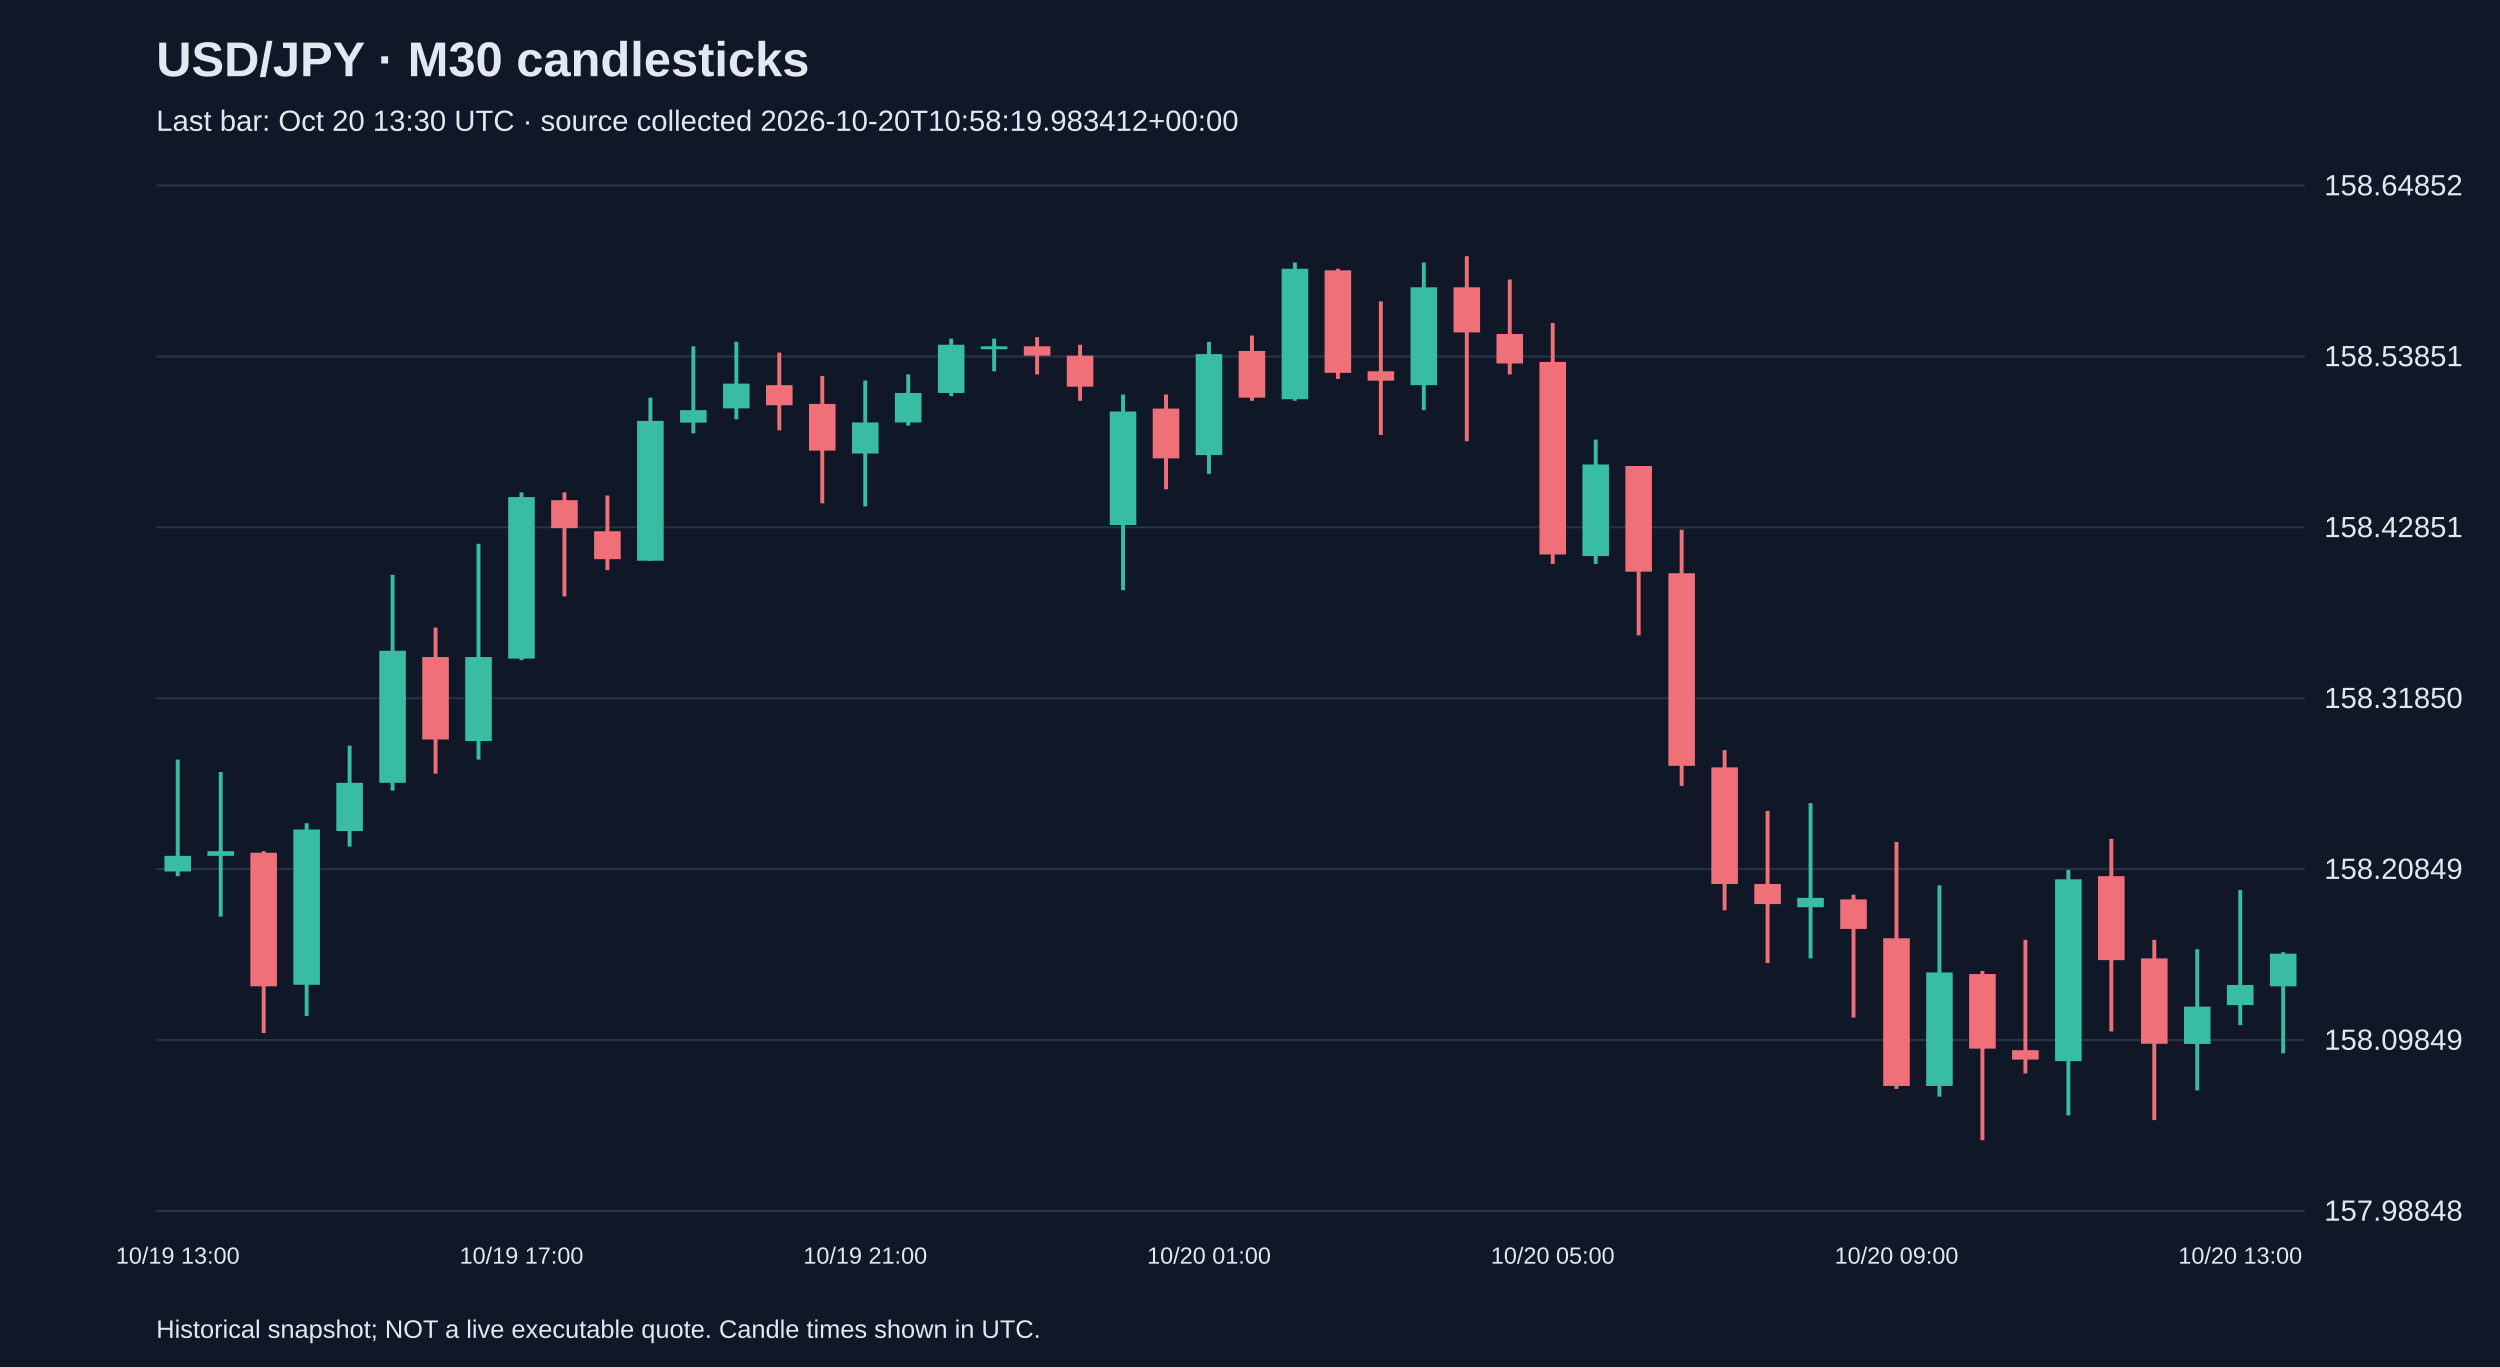
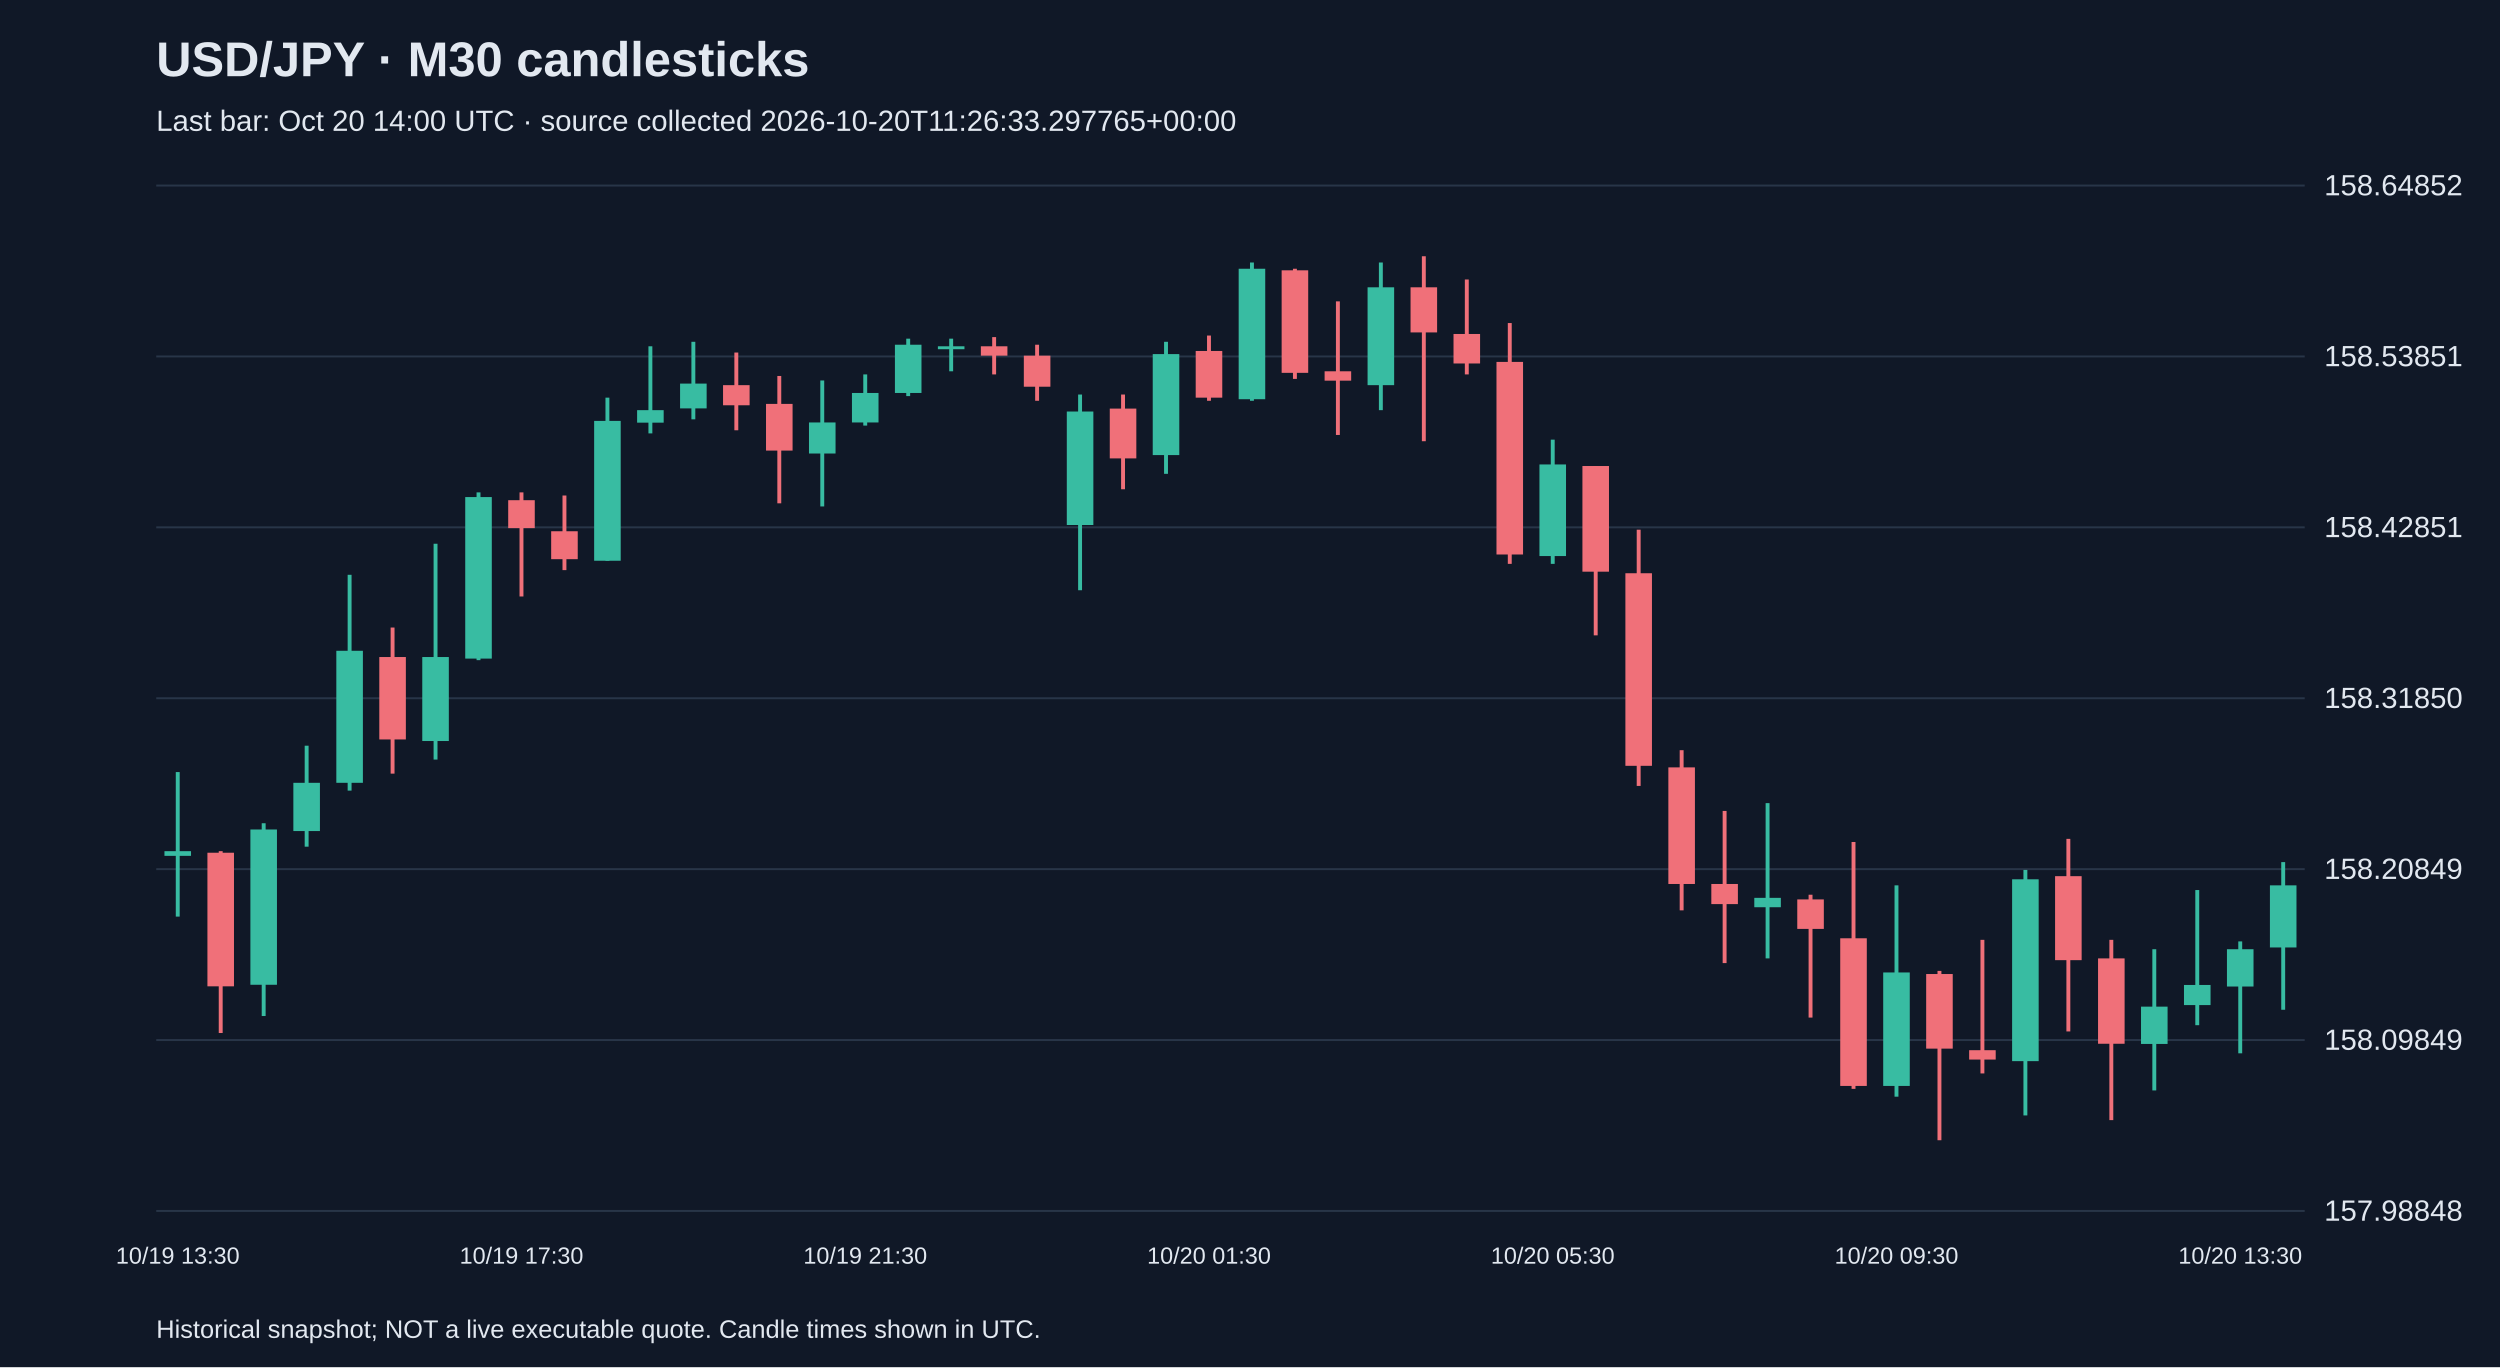
<svg xmlns="http://www.w3.org/2000/svg" viewBox="0 0 1280 700">
  <rect width="100%" height="100%" fill="#101827" />
  <style>text{font-family:Arial,sans-serif;fill:#e2e8f0}</style>
  <text x="80" y="39" font-size="25" font-weight="bold">USD/JPY · M30 candlesticks</text>
-   <text x="80" y="67" font-size="15" fill="#a6b1c5">Last bar: Oct 20 13:30 UTC · source collected 2026-10-20T10:58:19.983412+00:00</text>
+   <text x="80" y="67" font-size="15" fill="#a6b1c5">Last bar: Oct 20 14:00 UTC · source collected 2026-10-20T11:26:33.297765+00:00</text>
  <line x1="80" y1="620.0" x2="1180" y2="620.0" stroke="#283548" />
  <text x="1190" y="625.0" font-size="15">157.98848</text>
  <line x1="80" y1="532.5" x2="1180" y2="532.5" stroke="#283548" />
  <text x="1190" y="537.5" font-size="15">158.09849</text>
  <line x1="80" y1="445.0" x2="1180" y2="445.0" stroke="#283548" />
  <text x="1190" y="450.0" font-size="15">158.20849</text>
  <line x1="80" y1="357.5" x2="1180" y2="357.5" stroke="#283548" />
  <text x="1190" y="362.5" font-size="15">158.31850</text>
  <line x1="80" y1="270.0" x2="1180" y2="270.0" stroke="#283548" />
  <text x="1190" y="275.0" font-size="15">158.42851</text>
  <line x1="80" y1="182.5" x2="1180" y2="182.5" stroke="#283548" />
  <text x="1190" y="187.5" font-size="15">158.53851</text>
  <line x1="80" y1="95.0" x2="1180" y2="95.0" stroke="#283548" />
  <text x="1190" y="100.0" font-size="15">158.64852</text>
-   <line x1="91.0" y1="388.9" x2="91.0" y2="448.6" stroke="#38bca2" stroke-width="2" />
-   <rect x="84.2" y="438.2" width="13.6" height="8.0" fill="#38bca2" />
-   <text x="91.0" y="647" text-anchor="middle" font-size="12">10/19 13:00</text>
-   <line x1="113.0" y1="395.3" x2="113.0" y2="469.3" stroke="#38bca2" stroke-width="2" />
-   <rect x="106.2" y="435.8" width="13.6" height="2.4" fill="#38bca2" />
-   <line x1="135.0" y1="435.8" x2="135.0" y2="528.9" stroke="#f07079" stroke-width="2" />
-   <rect x="128.2" y="436.6" width="13.6" height="68.4" fill="#f07079" />
-   <line x1="157.0" y1="421.5" x2="157.0" y2="520.2" stroke="#38bca2" stroke-width="2" />
-   <rect x="150.2" y="424.7" width="13.6" height="79.5" fill="#38bca2" />
-   <line x1="179.0" y1="381.8" x2="179.0" y2="433.5" stroke="#38bca2" stroke-width="2" />
-   <rect x="172.2" y="400.8" width="13.6" height="24.7" fill="#38bca2" />
-   <line x1="201.0" y1="294.3" x2="201.0" y2="404.8" stroke="#38bca2" stroke-width="2" />
-   <rect x="194.2" y="333.2" width="13.6" height="67.6" fill="#38bca2" />
-   <line x1="223.0" y1="321.3" x2="223.0" y2="396.1" stroke="#f07079" stroke-width="2" />
-   <rect x="216.2" y="336.4" width="13.6" height="42.2" fill="#f07079" />
-   <line x1="245.0" y1="278.4" x2="245.0" y2="388.9" stroke="#38bca2" stroke-width="2" />
-   <rect x="238.2" y="336.4" width="13.6" height="43.0" fill="#38bca2" />
-   <line x1="267.0" y1="252.1" x2="267.0" y2="338.0" stroke="#38bca2" stroke-width="2" />
-   <rect x="260.2" y="254.5" width="13.6" height="82.7" fill="#38bca2" />
-   <text x="267.0" y="647" text-anchor="middle" font-size="12">10/19 17:00</text>
-   <line x1="289.0" y1="252.1" x2="289.0" y2="305.4" stroke="#f07079" stroke-width="2" />
-   <rect x="282.2" y="256.1" width="13.6" height="14.3" fill="#f07079" />
-   <line x1="311.0" y1="253.7" x2="311.0" y2="291.9" stroke="#f07079" stroke-width="2" />
-   <rect x="304.2" y="272.0" width="13.6" height="14.3" fill="#f07079" />
-   <line x1="333.0" y1="203.6" x2="333.0" y2="287.1" stroke="#38bca2" stroke-width="2" />
-   <rect x="326.2" y="215.5" width="13.6" height="71.6" fill="#38bca2" />
-   <line x1="355.0" y1="177.3" x2="355.0" y2="221.9" stroke="#38bca2" stroke-width="2" />
-   <rect x="348.2" y="210.0" width="13.6" height="6.4" fill="#38bca2" />
-   <line x1="377.0" y1="175.0" x2="377.0" y2="214.7" stroke="#38bca2" stroke-width="2" />
-   <rect x="370.2" y="196.4" width="13.6" height="12.7" fill="#38bca2" />
-   <line x1="399.0" y1="180.5" x2="399.0" y2="220.3" stroke="#f07079" stroke-width="2" />
-   <rect x="392.2" y="197.2" width="13.6" height="10.3" fill="#f07079" />
-   <line x1="421.0" y1="192.5" x2="421.0" y2="257.7" stroke="#f07079" stroke-width="2" />
-   <rect x="414.2" y="206.8" width="13.6" height="23.9" fill="#f07079" />
-   <line x1="443.0" y1="194.8" x2="443.0" y2="259.3" stroke="#38bca2" stroke-width="2" />
-   <rect x="436.2" y="216.3" width="13.6" height="15.9" fill="#38bca2" />
-   <text x="443.0" y="647" text-anchor="middle" font-size="12">10/19 21:00</text>
-   <line x1="465.0" y1="191.7" x2="465.0" y2="217.9" stroke="#38bca2" stroke-width="2" />
-   <rect x="458.2" y="201.2" width="13.6" height="15.1" fill="#38bca2" />
-   <line x1="487.0" y1="173.4" x2="487.0" y2="202.8" stroke="#38bca2" stroke-width="2" />
-   <rect x="480.2" y="176.5" width="13.6" height="24.7" fill="#38bca2" />
-   <line x1="509.0" y1="173.4" x2="509.0" y2="190.1" stroke="#38bca2" stroke-width="2" />
-   <rect x="502.2" y="177.3" width="13.6" height="1.5" fill="#38bca2" />
-   <line x1="531.0" y1="172.6" x2="531.0" y2="191.7" stroke="#f07079" stroke-width="2" />
-   <rect x="524.2" y="177.3" width="13.6" height="4.8" fill="#f07079" />
-   <line x1="553.0" y1="176.5" x2="553.0" y2="205.2" stroke="#f07079" stroke-width="2" />
-   <rect x="546.2" y="182.1" width="13.6" height="15.9" fill="#f07079" />
-   <line x1="575.0" y1="202.0" x2="575.0" y2="302.2" stroke="#38bca2" stroke-width="2" />
-   <rect x="568.2" y="210.7" width="13.6" height="58.1" fill="#38bca2" />
-   <line x1="597.0" y1="202.0" x2="597.0" y2="250.5" stroke="#f07079" stroke-width="2" />
-   <rect x="590.2" y="209.2" width="13.6" height="25.5" fill="#f07079" />
-   <line x1="619.0" y1="175.0" x2="619.0" y2="242.6" stroke="#38bca2" stroke-width="2" />
-   <rect x="612.2" y="181.3" width="13.6" height="51.7" fill="#38bca2" />
-   <text x="619.0" y="647" text-anchor="middle" font-size="12">10/20 01:00</text>
-   <line x1="641.0" y1="171.8" x2="641.0" y2="205.2" stroke="#f07079" stroke-width="2" />
-   <rect x="634.2" y="179.7" width="13.6" height="23.9" fill="#f07079" />
-   <line x1="663.0" y1="134.4" x2="663.0" y2="205.2" stroke="#38bca2" stroke-width="2" />
-   <rect x="656.2" y="137.6" width="13.6" height="66.8" fill="#38bca2" />
-   <line x1="685.0" y1="137.6" x2="685.0" y2="194.0" stroke="#f07079" stroke-width="2" />
-   <rect x="678.2" y="138.4" width="13.6" height="52.5" fill="#f07079" />
-   <line x1="707.0" y1="154.3" x2="707.0" y2="222.7" stroke="#f07079" stroke-width="2" />
-   <rect x="700.2" y="190.1" width="13.6" height="4.8" fill="#f07079" />
-   <line x1="729.0" y1="134.4" x2="729.0" y2="210.0" stroke="#38bca2" stroke-width="2" />
-   <rect x="722.2" y="147.1" width="13.6" height="50.1" fill="#38bca2" />
-   <line x1="751.0" y1="131.2" x2="751.0" y2="225.9" stroke="#f07079" stroke-width="2" />
-   <rect x="744.2" y="147.1" width="13.6" height="23.1" fill="#f07079" />
-   <line x1="773.0" y1="143.1" x2="773.0" y2="191.7" stroke="#f07079" stroke-width="2" />
-   <rect x="766.2" y="171.0" width="13.6" height="15.1" fill="#f07079" />
-   <line x1="795.0" y1="165.4" x2="795.0" y2="288.7" stroke="#f07079" stroke-width="2" />
-   <rect x="788.2" y="185.3" width="13.6" height="98.6" fill="#f07079" />
-   <text x="795.0" y="647" text-anchor="middle" font-size="12">10/20 05:00</text>
-   <line x1="817.0" y1="225.1" x2="817.0" y2="288.7" stroke="#38bca2" stroke-width="2" />
-   <rect x="810.2" y="237.8" width="13.6" height="46.9" fill="#38bca2" />
-   <line x1="839.0" y1="238.6" x2="839.0" y2="325.3" stroke="#f07079" stroke-width="2" />
-   <rect x="832.2" y="238.6" width="13.6" height="54.1" fill="#f07079" />
-   <line x1="861.0" y1="271.2" x2="861.0" y2="402.4" stroke="#f07079" stroke-width="2" />
-   <rect x="854.2" y="293.5" width="13.6" height="98.6" fill="#f07079" />
-   <line x1="883.0" y1="384.1" x2="883.0" y2="466.1" stroke="#f07079" stroke-width="2" />
-   <rect x="876.2" y="392.9" width="13.6" height="59.7" fill="#f07079" />
-   <line x1="905.0" y1="415.2" x2="905.0" y2="493.1" stroke="#f07079" stroke-width="2" />
-   <rect x="898.2" y="452.6" width="13.6" height="10.3" fill="#f07079" />
-   <line x1="927.0" y1="411.2" x2="927.0" y2="490.7" stroke="#38bca2" stroke-width="2" />
-   <rect x="920.2" y="459.7" width="13.6" height="4.8" fill="#38bca2" />
-   <line x1="949.0" y1="458.1" x2="949.0" y2="521.0" stroke="#f07079" stroke-width="2" />
-   <rect x="942.2" y="460.5" width="13.6" height="15.1" fill="#f07079" />
-   <line x1="971.0" y1="431.1" x2="971.0" y2="557.5" stroke="#f07079" stroke-width="2" />
-   <rect x="964.2" y="480.4" width="13.6" height="75.6" fill="#f07079" />
-   <text x="971.0" y="647" text-anchor="middle" font-size="12">10/20 09:00</text>
-   <line x1="993.0" y1="453.3" x2="993.0" y2="561.5" stroke="#38bca2" stroke-width="2" />
-   <rect x="986.2" y="497.9" width="13.6" height="58.1" fill="#38bca2" />
-   <line x1="1015.0" y1="497.1" x2="1015.0" y2="583.8" stroke="#f07079" stroke-width="2" />
-   <rect x="1008.2" y="498.7" width="13.6" height="38.2" fill="#f07079" />
-   <line x1="1037.0" y1="481.2" x2="1037.0" y2="549.6" stroke="#f07079" stroke-width="2" />
-   <rect x="1030.2" y="537.7" width="13.6" height="4.8" fill="#f07079" />
-   <line x1="1059.0" y1="445.4" x2="1059.0" y2="571.1" stroke="#38bca2" stroke-width="2" />
-   <rect x="1052.2" y="450.2" width="13.6" height="93.1" fill="#38bca2" />
-   <line x1="1081.0" y1="429.5" x2="1081.0" y2="528.1" stroke="#f07079" stroke-width="2" />
-   <rect x="1074.2" y="448.6" width="13.6" height="43.0" fill="#f07079" />
-   <line x1="1103.0" y1="481.2" x2="1103.0" y2="573.5" stroke="#f07079" stroke-width="2" />
-   <rect x="1096.2" y="490.7" width="13.6" height="43.7" fill="#f07079" />
-   <line x1="1125.0" y1="486.0" x2="1125.0" y2="558.3" stroke="#38bca2" stroke-width="2" />
-   <rect x="1118.2" y="515.4" width="13.6" height="19.1" fill="#38bca2" />
-   <line x1="1147.0" y1="455.7" x2="1147.0" y2="524.9" stroke="#38bca2" stroke-width="2" />
-   <rect x="1140.2" y="504.3" width="13.6" height="10.3" fill="#38bca2" />
-   <text x="1147.0" y="647" text-anchor="middle" font-size="12">10/20 13:00</text>
-   <line x1="1169.0" y1="487.5" x2="1169.0" y2="539.3" stroke="#38bca2" stroke-width="2" />
-   <rect x="1162.2" y="488.3" width="13.6" height="16.7" fill="#38bca2" />
+   <line x1="91.0" y1="395.3" x2="91.0" y2="469.3" stroke="#38bca2" stroke-width="2" />
+   <rect x="84.2" y="435.8" width="13.6" height="2.4" fill="#38bca2" />
+   <text x="91.0" y="647" text-anchor="middle" font-size="12">10/19 13:30</text>
+   <line x1="113.0" y1="435.8" x2="113.0" y2="528.9" stroke="#f07079" stroke-width="2" />
+   <rect x="106.2" y="436.6" width="13.6" height="68.4" fill="#f07079" />
+   <line x1="135.0" y1="421.5" x2="135.0" y2="520.2" stroke="#38bca2" stroke-width="2" />
+   <rect x="128.2" y="424.7" width="13.6" height="79.5" fill="#38bca2" />
+   <line x1="157.0" y1="381.8" x2="157.0" y2="433.5" stroke="#38bca2" stroke-width="2" />
+   <rect x="150.2" y="400.8" width="13.6" height="24.7" fill="#38bca2" />
+   <line x1="179.0" y1="294.3" x2="179.0" y2="404.8" stroke="#38bca2" stroke-width="2" />
+   <rect x="172.2" y="333.2" width="13.6" height="67.6" fill="#38bca2" />
+   <line x1="201.0" y1="321.3" x2="201.0" y2="396.1" stroke="#f07079" stroke-width="2" />
+   <rect x="194.2" y="336.4" width="13.6" height="42.2" fill="#f07079" />
+   <line x1="223.0" y1="278.4" x2="223.0" y2="388.9" stroke="#38bca2" stroke-width="2" />
+   <rect x="216.2" y="336.4" width="13.6" height="43.0" fill="#38bca2" />
+   <line x1="245.0" y1="252.1" x2="245.0" y2="338.0" stroke="#38bca2" stroke-width="2" />
+   <rect x="238.2" y="254.5" width="13.6" height="82.7" fill="#38bca2" />
+   <line x1="267.0" y1="252.1" x2="267.0" y2="305.4" stroke="#f07079" stroke-width="2" />
+   <rect x="260.2" y="256.1" width="13.6" height="14.3" fill="#f07079" />
+   <text x="267.0" y="647" text-anchor="middle" font-size="12">10/19 17:30</text>
+   <line x1="289.0" y1="253.7" x2="289.0" y2="291.9" stroke="#f07079" stroke-width="2" />
+   <rect x="282.2" y="272.0" width="13.6" height="14.3" fill="#f07079" />
+   <line x1="311.0" y1="203.6" x2="311.0" y2="287.1" stroke="#38bca2" stroke-width="2" />
+   <rect x="304.2" y="215.5" width="13.6" height="71.6" fill="#38bca2" />
+   <line x1="333.0" y1="177.3" x2="333.0" y2="221.9" stroke="#38bca2" stroke-width="2" />
+   <rect x="326.2" y="210.0" width="13.6" height="6.4" fill="#38bca2" />
+   <line x1="355.0" y1="175.0" x2="355.0" y2="214.7" stroke="#38bca2" stroke-width="2" />
+   <rect x="348.2" y="196.4" width="13.6" height="12.7" fill="#38bca2" />
+   <line x1="377.0" y1="180.5" x2="377.0" y2="220.3" stroke="#f07079" stroke-width="2" />
+   <rect x="370.2" y="197.2" width="13.6" height="10.3" fill="#f07079" />
+   <line x1="399.0" y1="192.5" x2="399.0" y2="257.7" stroke="#f07079" stroke-width="2" />
+   <rect x="392.2" y="206.8" width="13.6" height="23.9" fill="#f07079" />
+   <line x1="421.0" y1="194.8" x2="421.0" y2="259.3" stroke="#38bca2" stroke-width="2" />
+   <rect x="414.2" y="216.3" width="13.6" height="15.9" fill="#38bca2" />
+   <line x1="443.0" y1="191.7" x2="443.0" y2="217.9" stroke="#38bca2" stroke-width="2" />
+   <rect x="436.2" y="201.2" width="13.6" height="15.1" fill="#38bca2" />
+   <text x="443.0" y="647" text-anchor="middle" font-size="12">10/19 21:30</text>
+   <line x1="465.0" y1="173.4" x2="465.0" y2="202.8" stroke="#38bca2" stroke-width="2" />
+   <rect x="458.2" y="176.5" width="13.6" height="24.7" fill="#38bca2" />
+   <line x1="487.0" y1="173.4" x2="487.0" y2="190.1" stroke="#38bca2" stroke-width="2" />
+   <rect x="480.2" y="177.3" width="13.6" height="1.5" fill="#38bca2" />
+   <line x1="509.0" y1="172.6" x2="509.0" y2="191.7" stroke="#f07079" stroke-width="2" />
+   <rect x="502.2" y="177.3" width="13.6" height="4.8" fill="#f07079" />
+   <line x1="531.0" y1="176.5" x2="531.0" y2="205.2" stroke="#f07079" stroke-width="2" />
+   <rect x="524.2" y="182.1" width="13.6" height="15.9" fill="#f07079" />
+   <line x1="553.0" y1="202.0" x2="553.0" y2="302.2" stroke="#38bca2" stroke-width="2" />
+   <rect x="546.2" y="210.7" width="13.6" height="58.1" fill="#38bca2" />
+   <line x1="575.0" y1="202.0" x2="575.0" y2="250.5" stroke="#f07079" stroke-width="2" />
+   <rect x="568.2" y="209.2" width="13.6" height="25.5" fill="#f07079" />
+   <line x1="597.0" y1="175.0" x2="597.0" y2="242.6" stroke="#38bca2" stroke-width="2" />
+   <rect x="590.2" y="181.3" width="13.6" height="51.7" fill="#38bca2" />
+   <line x1="619.0" y1="171.8" x2="619.0" y2="205.2" stroke="#f07079" stroke-width="2" />
+   <rect x="612.2" y="179.7" width="13.6" height="23.9" fill="#f07079" />
+   <text x="619.0" y="647" text-anchor="middle" font-size="12">10/20 01:30</text>
+   <line x1="641.0" y1="134.4" x2="641.0" y2="205.2" stroke="#38bca2" stroke-width="2" />
+   <rect x="634.2" y="137.6" width="13.6" height="66.8" fill="#38bca2" />
+   <line x1="663.0" y1="137.6" x2="663.0" y2="194.0" stroke="#f07079" stroke-width="2" />
+   <rect x="656.2" y="138.4" width="13.6" height="52.5" fill="#f07079" />
+   <line x1="685.0" y1="154.3" x2="685.0" y2="222.7" stroke="#f07079" stroke-width="2" />
+   <rect x="678.2" y="190.1" width="13.6" height="4.8" fill="#f07079" />
+   <line x1="707.0" y1="134.4" x2="707.0" y2="210.0" stroke="#38bca2" stroke-width="2" />
+   <rect x="700.2" y="147.1" width="13.6" height="50.1" fill="#38bca2" />
+   <line x1="729.0" y1="131.2" x2="729.0" y2="225.9" stroke="#f07079" stroke-width="2" />
+   <rect x="722.2" y="147.1" width="13.6" height="23.1" fill="#f07079" />
+   <line x1="751.0" y1="143.1" x2="751.0" y2="191.7" stroke="#f07079" stroke-width="2" />
+   <rect x="744.2" y="171.0" width="13.6" height="15.1" fill="#f07079" />
+   <line x1="773.0" y1="165.4" x2="773.0" y2="288.7" stroke="#f07079" stroke-width="2" />
+   <rect x="766.2" y="185.3" width="13.6" height="98.6" fill="#f07079" />
+   <line x1="795.0" y1="225.1" x2="795.0" y2="288.7" stroke="#38bca2" stroke-width="2" />
+   <rect x="788.2" y="237.8" width="13.6" height="46.9" fill="#38bca2" />
+   <text x="795.0" y="647" text-anchor="middle" font-size="12">10/20 05:30</text>
+   <line x1="817.0" y1="238.6" x2="817.0" y2="325.3" stroke="#f07079" stroke-width="2" />
+   <rect x="810.2" y="238.6" width="13.6" height="54.1" fill="#f07079" />
+   <line x1="839.0" y1="271.2" x2="839.0" y2="402.4" stroke="#f07079" stroke-width="2" />
+   <rect x="832.2" y="293.5" width="13.6" height="98.6" fill="#f07079" />
+   <line x1="861.0" y1="384.1" x2="861.0" y2="466.1" stroke="#f07079" stroke-width="2" />
+   <rect x="854.2" y="392.9" width="13.6" height="59.7" fill="#f07079" />
+   <line x1="883.0" y1="415.2" x2="883.0" y2="493.1" stroke="#f07079" stroke-width="2" />
+   <rect x="876.2" y="452.6" width="13.6" height="10.3" fill="#f07079" />
+   <line x1="905.0" y1="411.2" x2="905.0" y2="490.7" stroke="#38bca2" stroke-width="2" />
+   <rect x="898.2" y="459.7" width="13.6" height="4.8" fill="#38bca2" />
+   <line x1="927.0" y1="458.1" x2="927.0" y2="521.0" stroke="#f07079" stroke-width="2" />
+   <rect x="920.2" y="460.5" width="13.6" height="15.1" fill="#f07079" />
+   <line x1="949.0" y1="431.1" x2="949.0" y2="557.5" stroke="#f07079" stroke-width="2" />
+   <rect x="942.2" y="480.4" width="13.6" height="75.6" fill="#f07079" />
+   <line x1="971.0" y1="453.3" x2="971.0" y2="561.5" stroke="#38bca2" stroke-width="2" />
+   <rect x="964.2" y="497.9" width="13.6" height="58.1" fill="#38bca2" />
+   <text x="971.0" y="647" text-anchor="middle" font-size="12">10/20 09:30</text>
+   <line x1="993.0" y1="497.1" x2="993.0" y2="583.8" stroke="#f07079" stroke-width="2" />
+   <rect x="986.2" y="498.7" width="13.6" height="38.2" fill="#f07079" />
+   <line x1="1015.0" y1="481.2" x2="1015.0" y2="549.6" stroke="#f07079" stroke-width="2" />
+   <rect x="1008.2" y="537.7" width="13.6" height="4.8" fill="#f07079" />
+   <line x1="1037.0" y1="445.4" x2="1037.0" y2="571.1" stroke="#38bca2" stroke-width="2" />
+   <rect x="1030.2" y="450.2" width="13.6" height="93.1" fill="#38bca2" />
+   <line x1="1059.0" y1="429.5" x2="1059.0" y2="528.1" stroke="#f07079" stroke-width="2" />
+   <rect x="1052.2" y="448.6" width="13.6" height="43.0" fill="#f07079" />
+   <line x1="1081.0" y1="481.2" x2="1081.0" y2="573.5" stroke="#f07079" stroke-width="2" />
+   <rect x="1074.2" y="490.7" width="13.6" height="43.7" fill="#f07079" />
+   <line x1="1103.0" y1="486.0" x2="1103.0" y2="558.3" stroke="#38bca2" stroke-width="2" />
+   <rect x="1096.2" y="515.4" width="13.6" height="19.1" fill="#38bca2" />
+   <line x1="1125.0" y1="455.7" x2="1125.0" y2="524.9" stroke="#38bca2" stroke-width="2" />
+   <rect x="1118.2" y="504.3" width="13.6" height="10.3" fill="#38bca2" />
+   <line x1="1147.0" y1="482.0" x2="1147.0" y2="539.3" stroke="#38bca2" stroke-width="2" />
+   <rect x="1140.2" y="486.0" width="13.6" height="19.1" fill="#38bca2" />
+   <text x="1147.0" y="647" text-anchor="middle" font-size="12">10/20 13:30</text>
+   <line x1="1169.0" y1="441.4" x2="1169.0" y2="517.0" stroke="#38bca2" stroke-width="2" />
+   <rect x="1162.2" y="453.3" width="13.6" height="31.8" fill="#38bca2" />
  <text x="80" y="685" font-size="13">Historical snapshot; NOT a live executable quote. Candle times shown in UTC.</text>
</svg>
